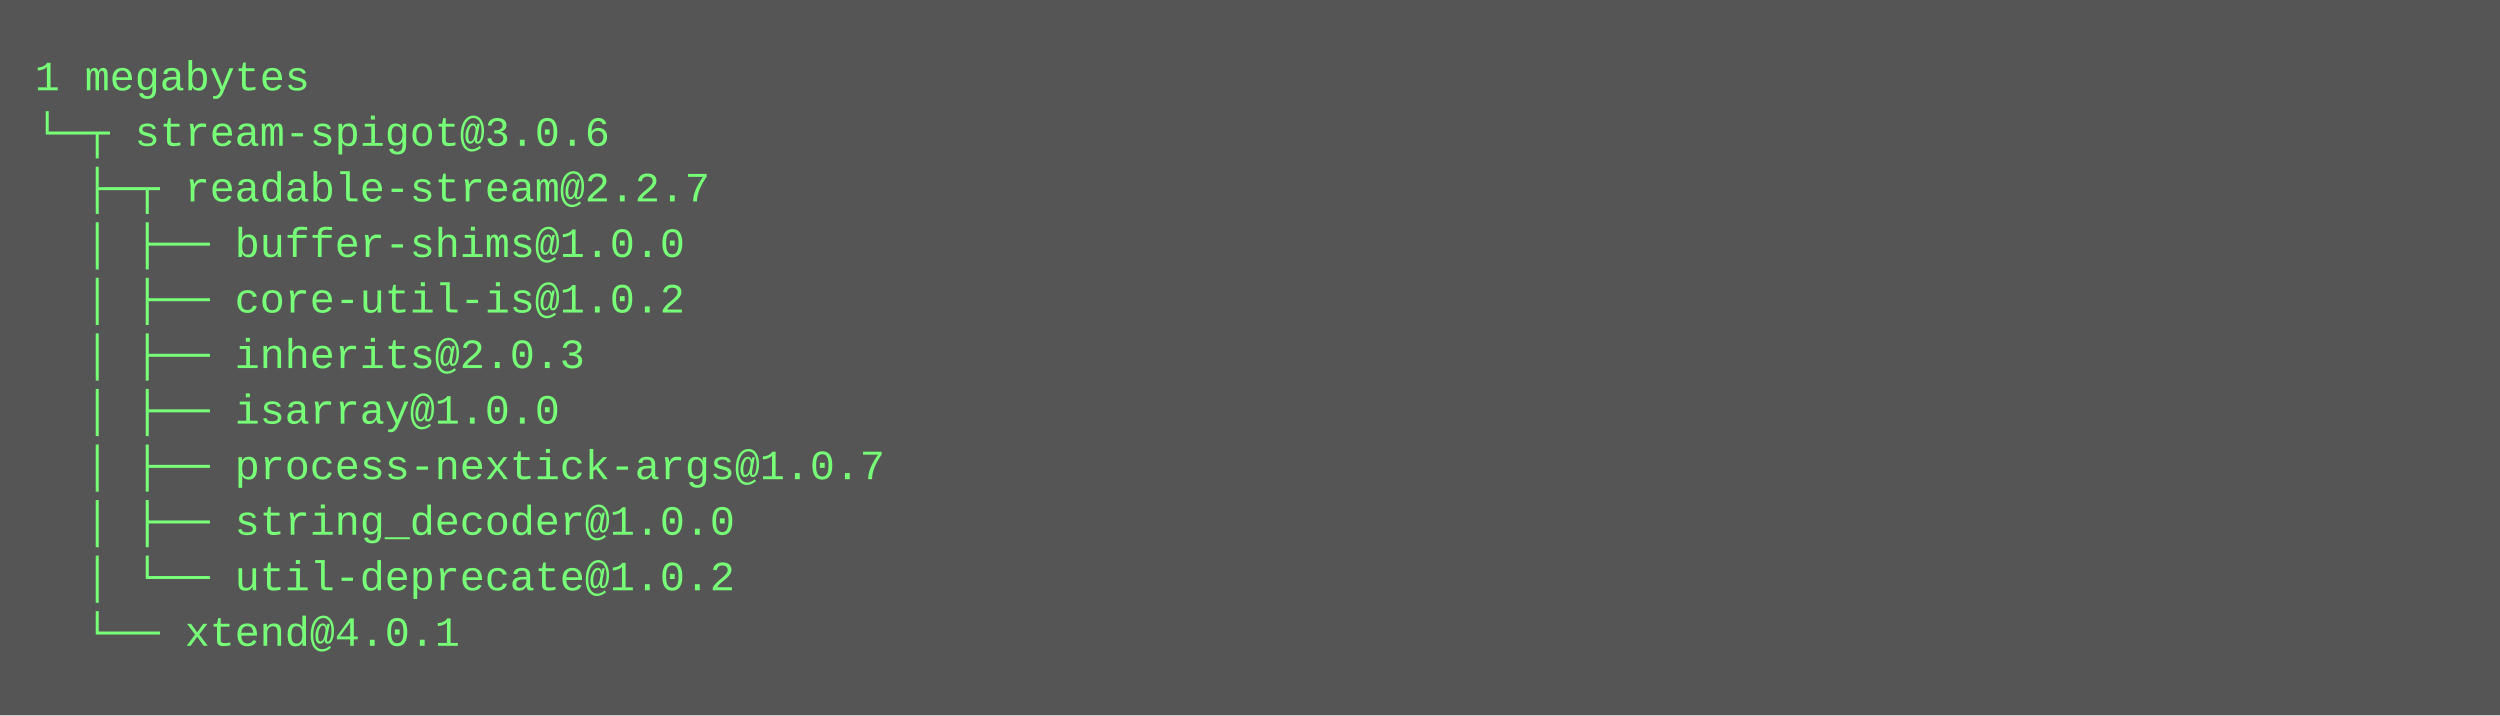
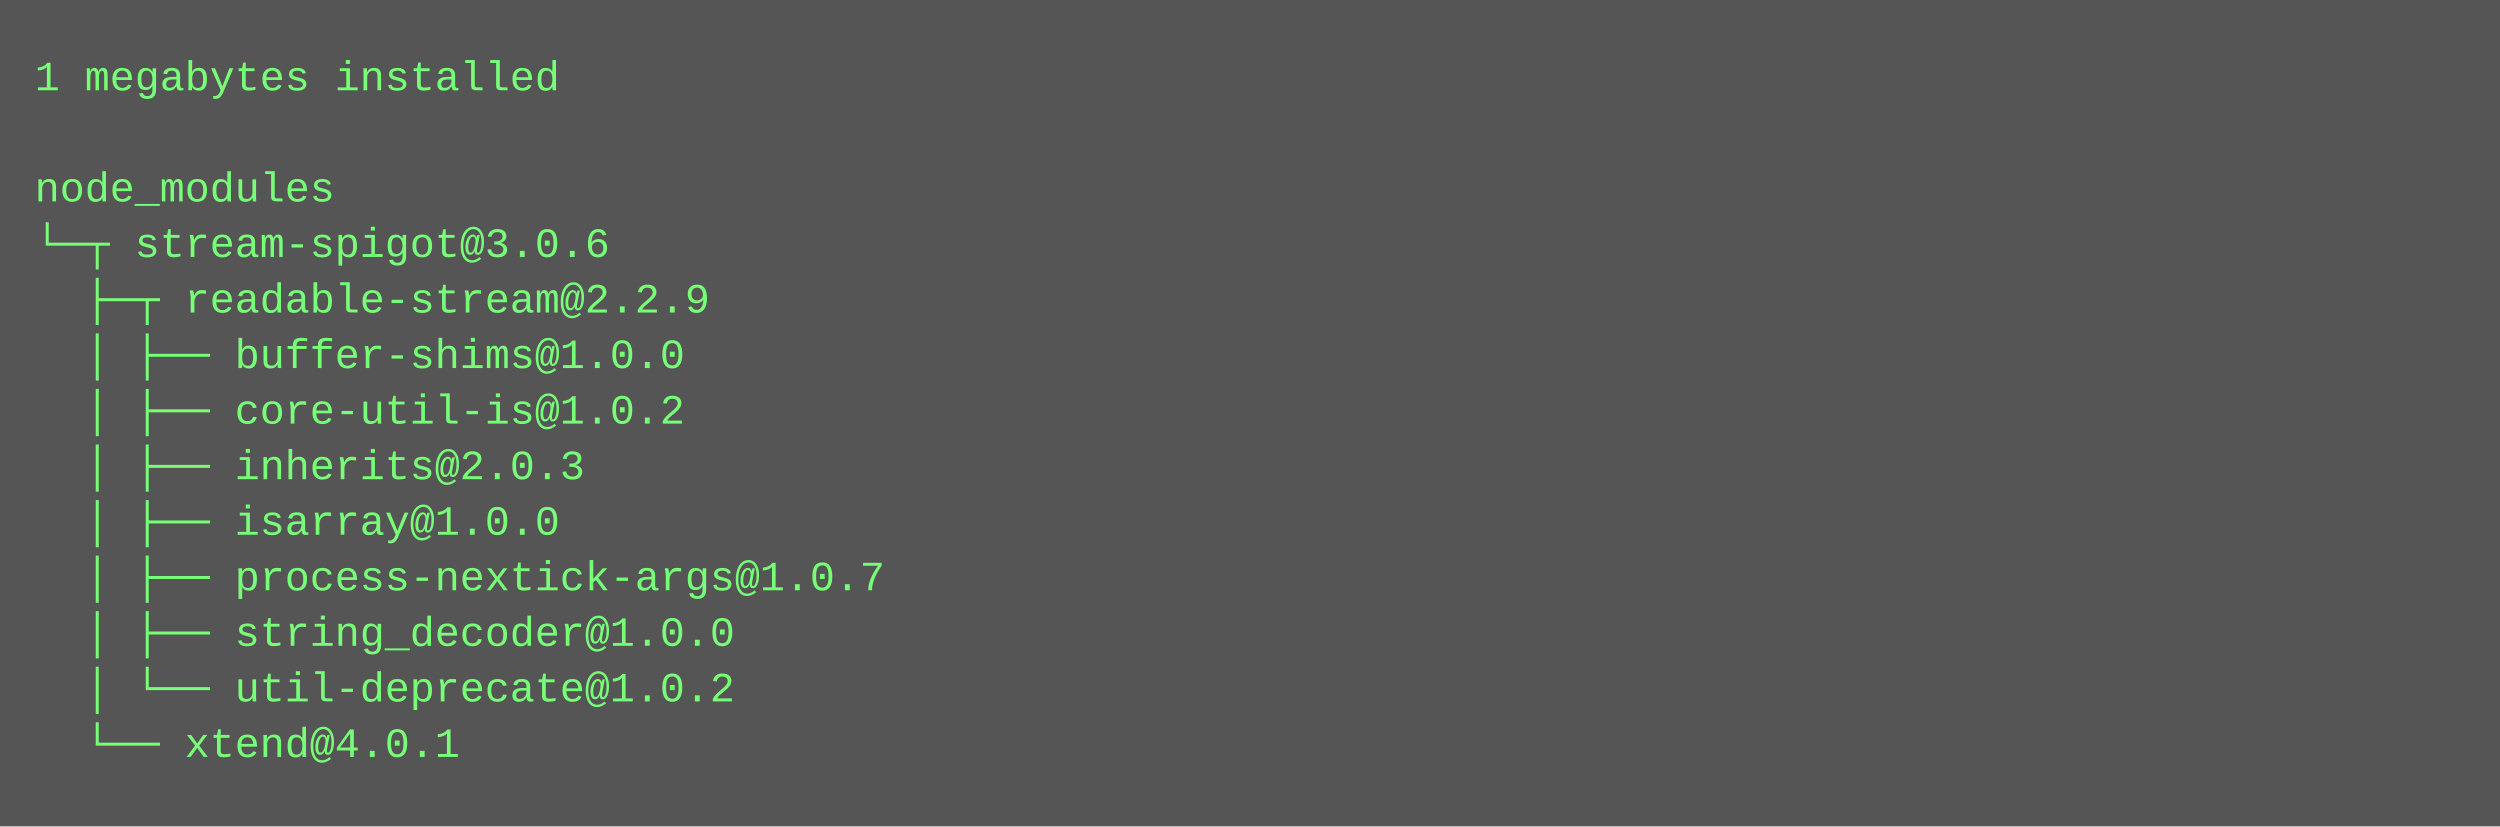
- <svg xmlns="http://www.w3.org/2000/svg" height="206" width="720">
-   <rect height="206" fill="#555" width="720" />
+ <svg xmlns="http://www.w3.org/2000/svg" height="238" width="720">
+   <rect height="238" fill="#555" width="720" />
  <text fill="#7f7" font-family="Courier New" font-size="12" xml:space="preserve">
-     <tspan x="10" y="26">1 megabytes</tspan>
-     <tspan x="10" y="42">└─┬ stream-spigot@3.0.6 </tspan>
-     <tspan x="10" y="58">  ├─┬ readable-stream@2.2.7 </tspan>
-     <tspan x="10" y="74">  │ ├── buffer-shims@1.0.0 </tspan>
-     <tspan x="10" y="90">  │ ├── core-util-is@1.0.2 </tspan>
-     <tspan x="10" y="106">  │ ├── inherits@2.0.3 </tspan>
-     <tspan x="10" y="122">  │ ├── isarray@1.0.0 </tspan>
-     <tspan x="10" y="138">  │ ├── process-nextick-args@1.0.7 </tspan>
-     <tspan x="10" y="154">  │ ├── string_decoder@1.0.0 </tspan>
-     <tspan x="10" y="170">  │ └── util-deprecate@1.0.2 </tspan>
-     <tspan x="10" y="186">  └── xtend@4.0.1</tspan>
+     <tspan x="10" y="26">1 megabytes installed</tspan>
+     <tspan x="10" y="42" />
+     <tspan x="10" y="58">node_modules</tspan>
+     <tspan x="10" y="74">└─┬ stream-spigot@3.0.6 </tspan>
+     <tspan x="10" y="90">  ├─┬ readable-stream@2.2.9 </tspan>
+     <tspan x="10" y="106">  │ ├── buffer-shims@1.0.0 </tspan>
+     <tspan x="10" y="122">  │ ├── core-util-is@1.0.2 </tspan>
+     <tspan x="10" y="138">  │ ├── inherits@2.0.3 </tspan>
+     <tspan x="10" y="154">  │ ├── isarray@1.0.0 </tspan>
+     <tspan x="10" y="170">  │ ├── process-nextick-args@1.0.7 </tspan>
+     <tspan x="10" y="186">  │ ├── string_decoder@1.0.0 </tspan>
+     <tspan x="10" y="202">  │ └── util-deprecate@1.0.2 </tspan>
+     <tspan x="10" y="218">  └── xtend@4.0.1</tspan>
  </text>
</svg>
